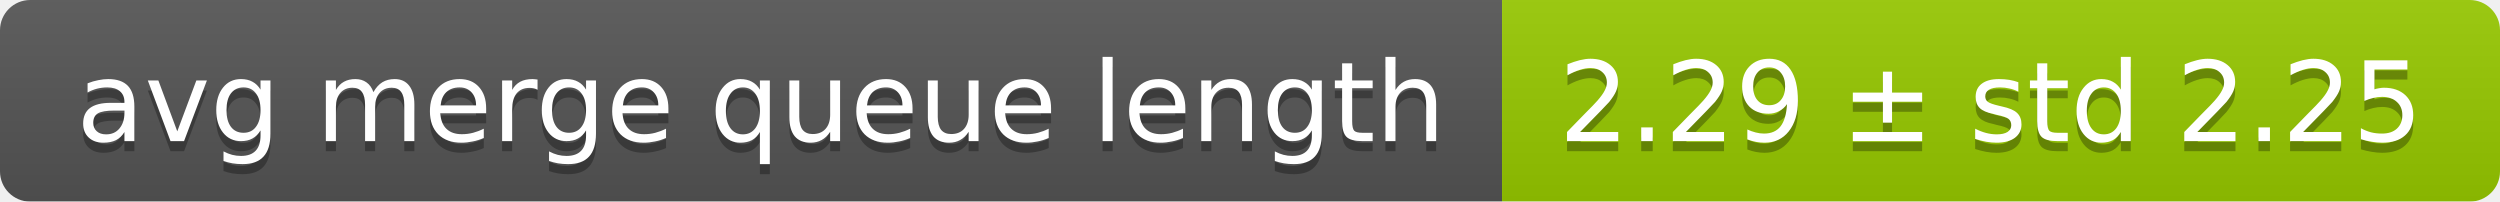
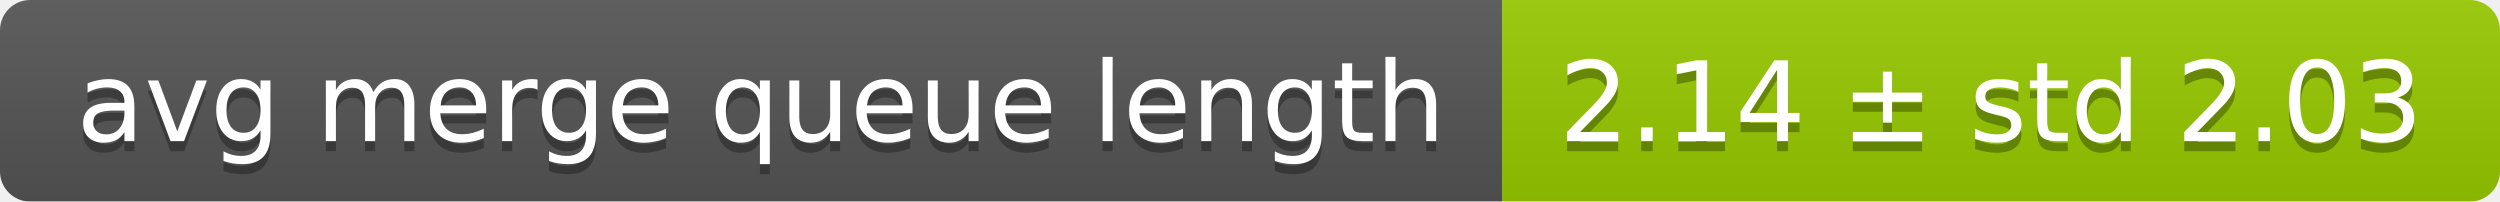
<svg xmlns="http://www.w3.org/2000/svg" width="248" height="20">
  <linearGradient id="smooth" x2="0" y2="100%">
    <stop offset="0" stop-color="#bbb" stop-opacity=".1" />
    <stop offset="1" stop-opacity=".1" />
  </linearGradient>
  <mask id="round">
    <rect width="248" height="20" rx="3" fill="#fff" />
  </mask>
  <g mask="url(#round)">
    <rect width="149" height="20" fill="#555" />
    <rect x="149" width="99" height="20" fill="#97ca00" />
    <rect width="248" height="20" fill="url(#smooth)" />
  </g>
  <g fill="#fff" text-anchor="middle" font-family="DejaVu Sans,Verdana,Geneva,sans-serif" font-size="11">
    <text x="75.5" y="15" fill="#010101" fill-opacity=".3">avg merge queue length</text>
    <text x="75.5" y="14">avg merge queue length</text>
-     <text x="197.5" y="15" fill="#010101" fill-opacity=".3">2.29 ± std 2.25</text>
-     <text x="197.5" y="14">2.29 ± std 2.25</text>
+     <text x="197.5" y="15" fill="#010101" fill-opacity=".3">2.14 ± std 2.03</text>
+     <text x="197.5" y="14">2.14 ± std 2.03</text>
  </g>
</svg>
